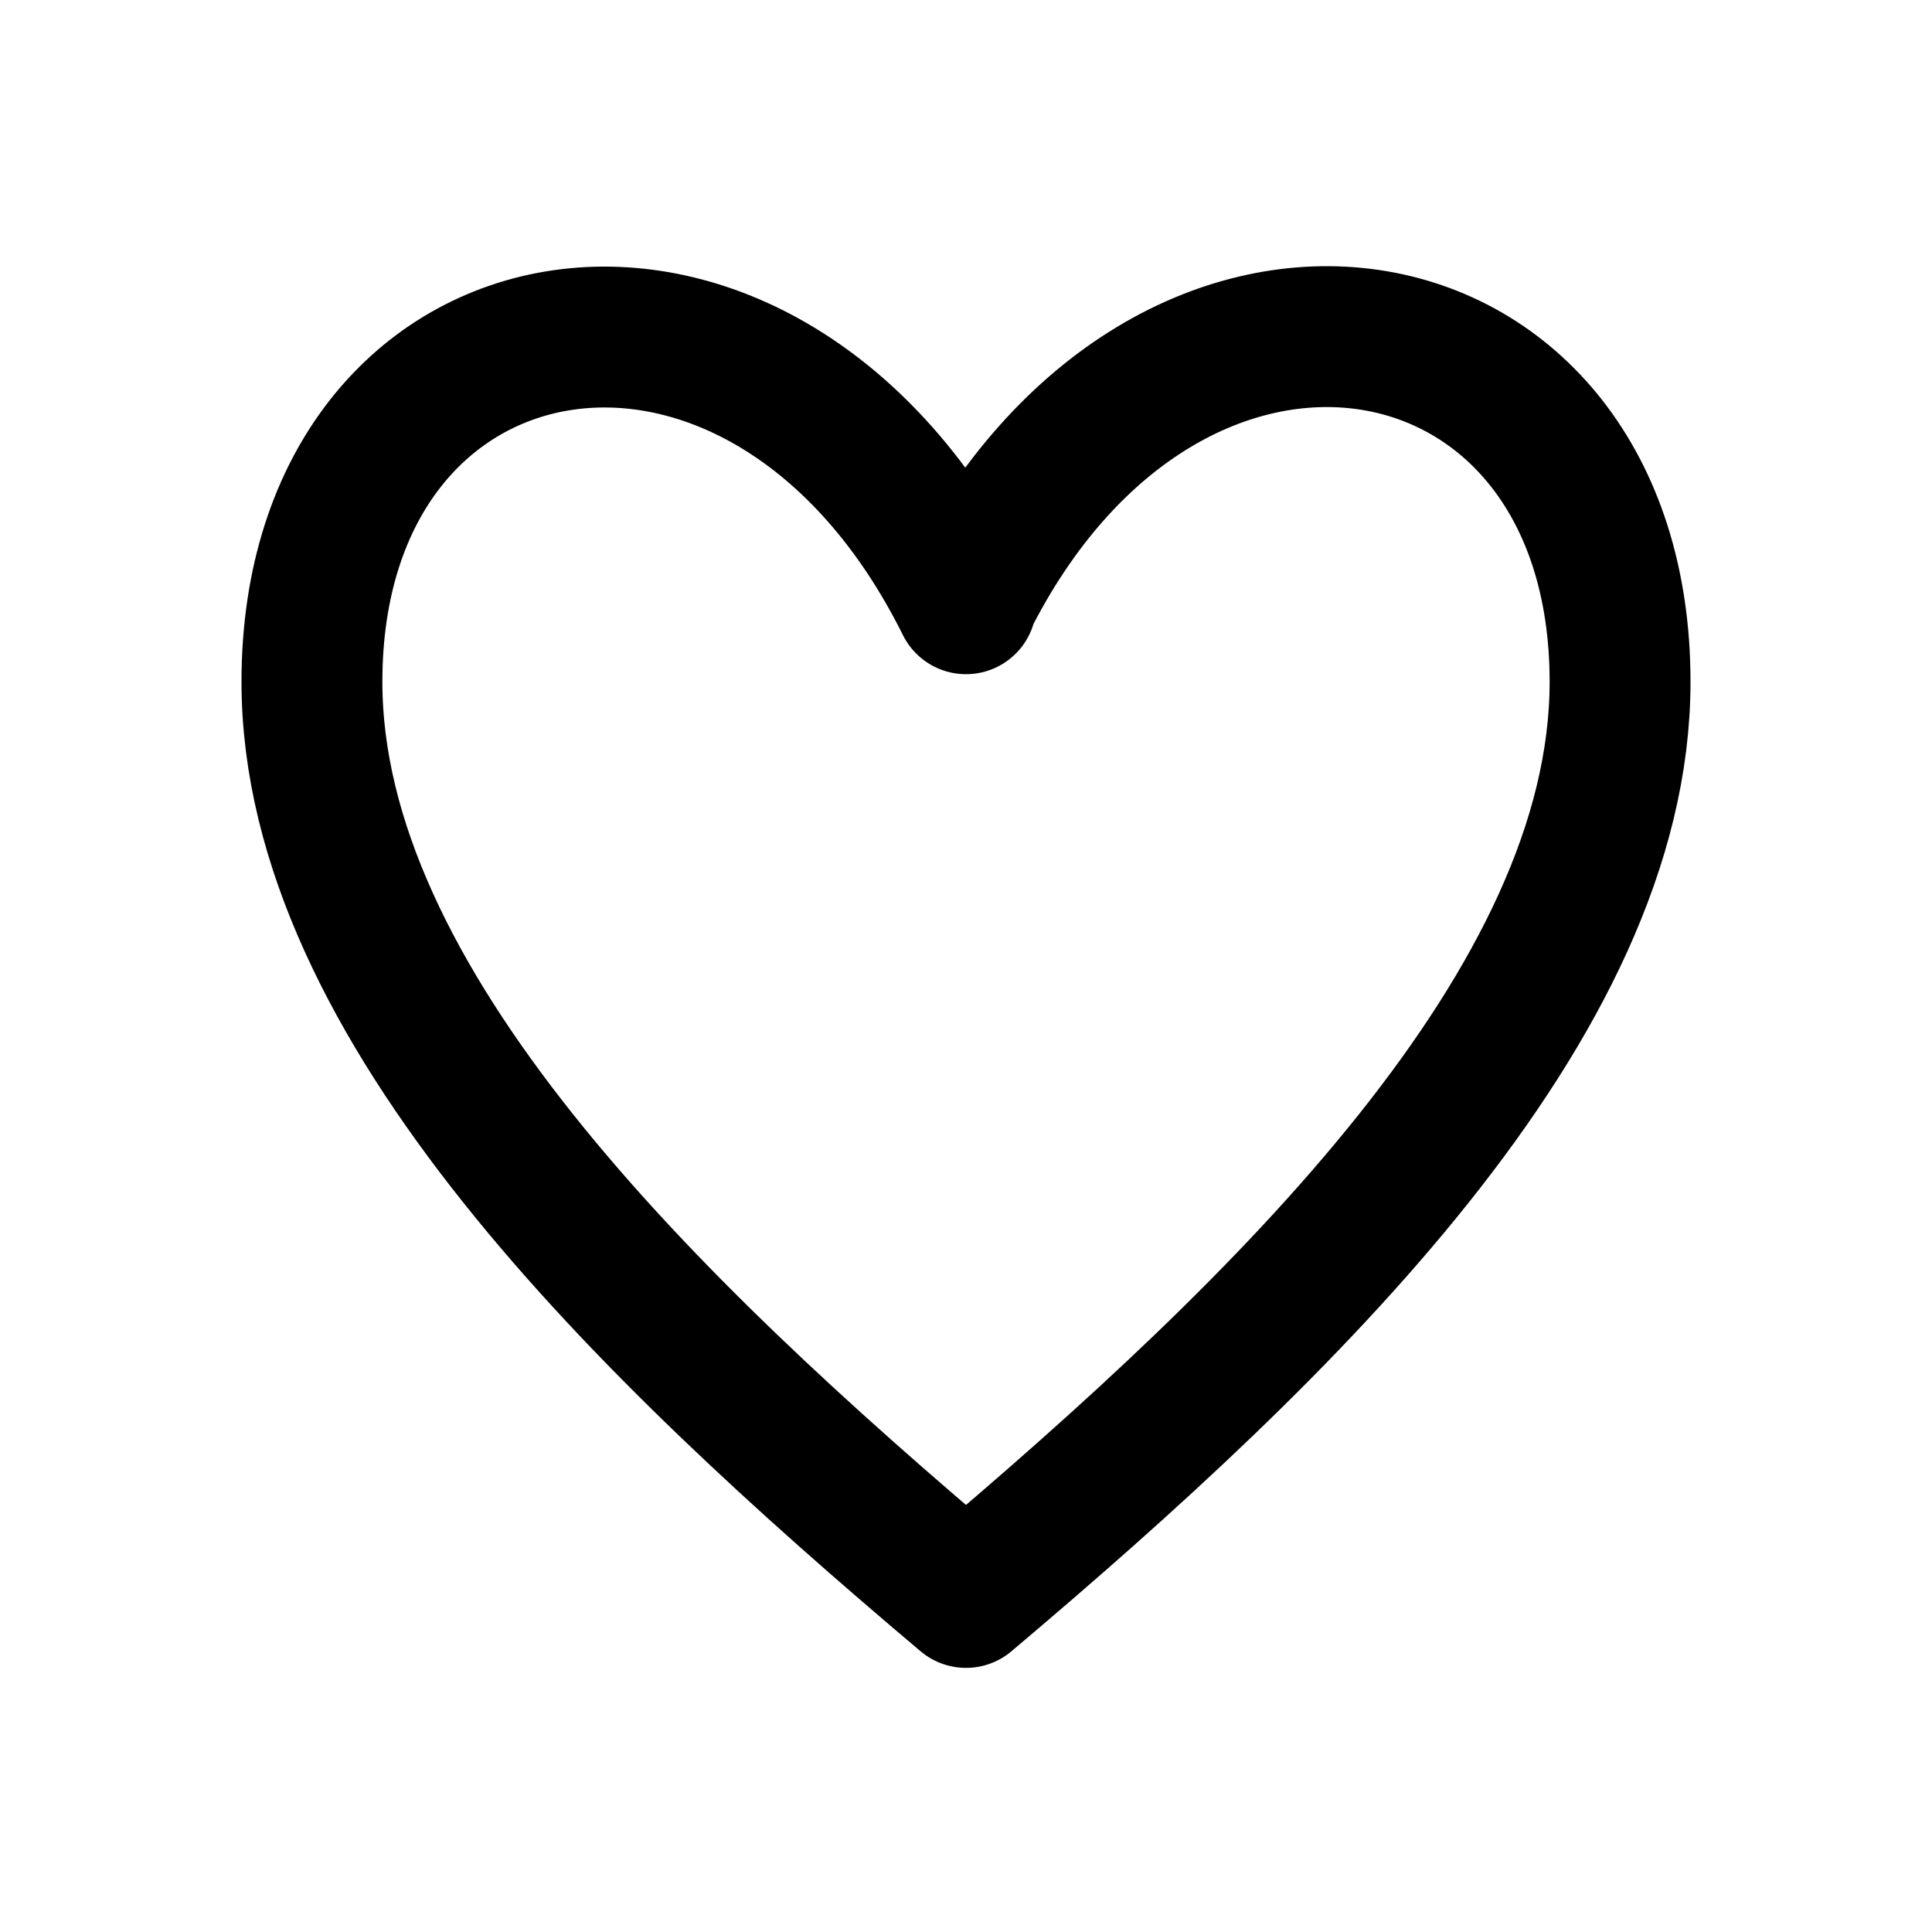
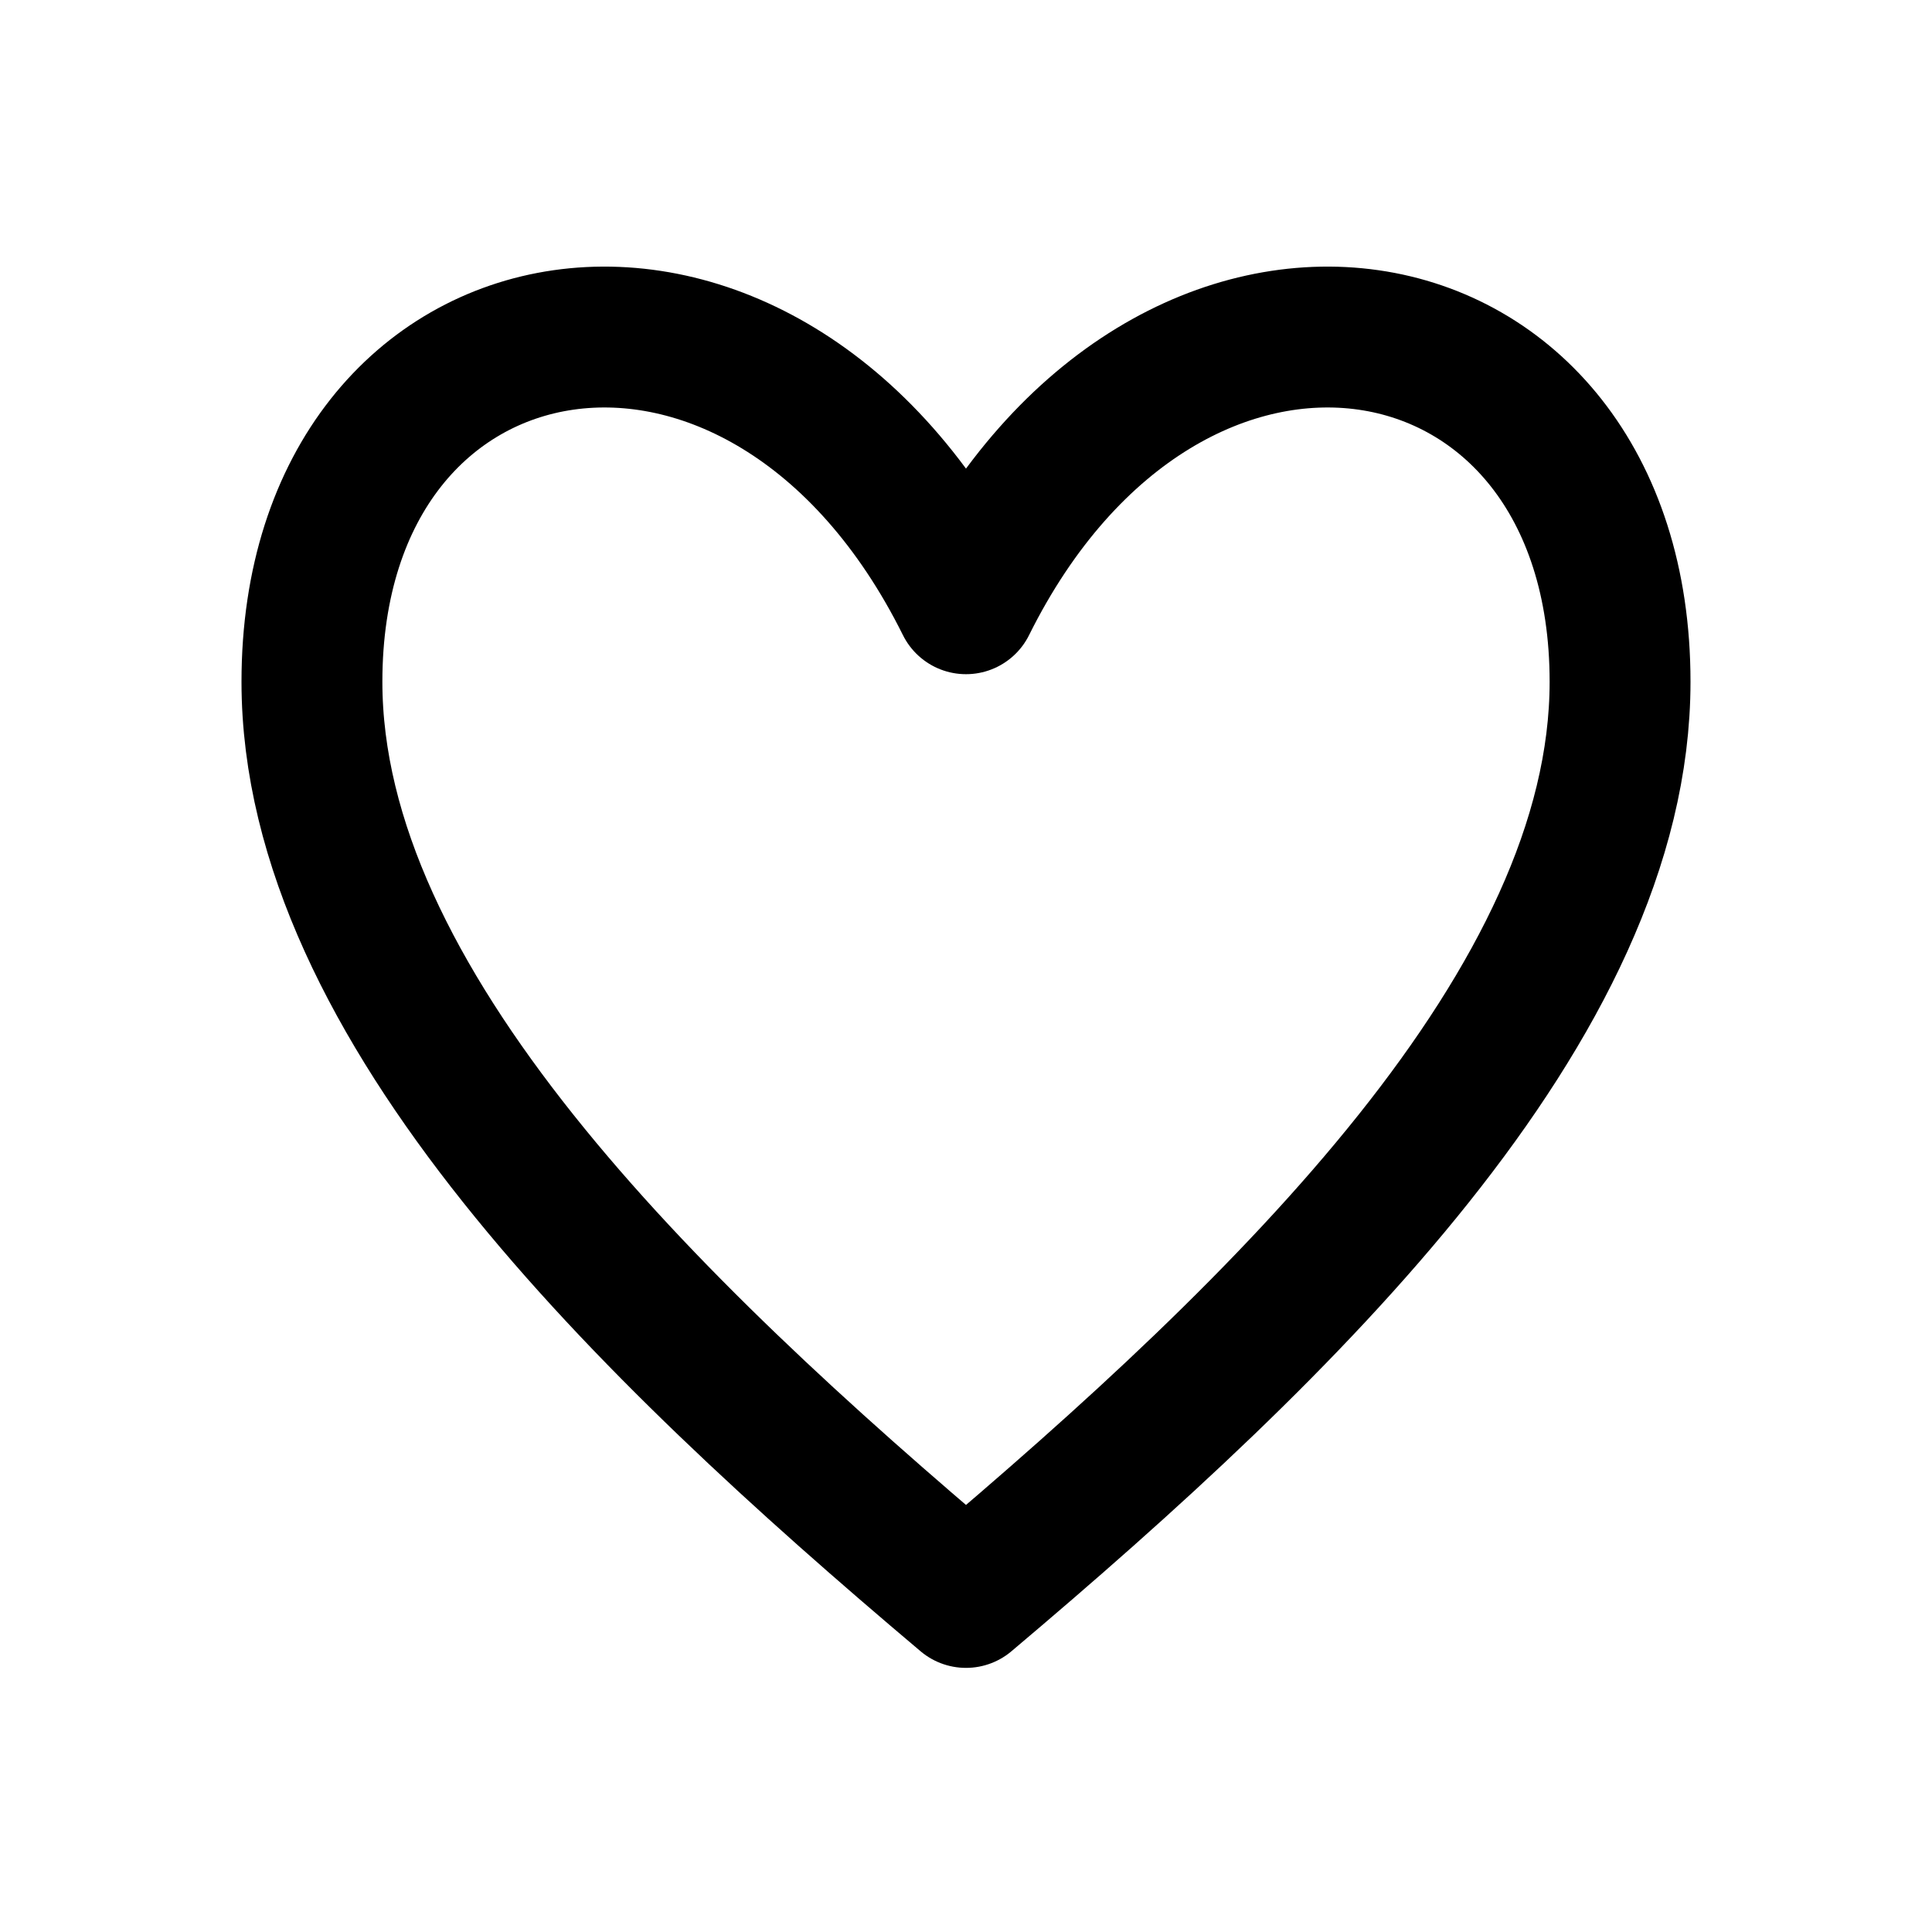
<svg xmlns="http://www.w3.org/2000/svg" width="24" height="24" viewBox="0 0 24 24" fill="none" stroke="currentColor" stroke-width="1.75" stroke-linecap="round" stroke-linejoin="round" aria-hidden="true" focusable="false">
-   <path d="M12 7.5C9.5 2.469 3.875 3.469 3.875 8.469 3.875 12.469 8 16.469 12 19.844 16 16.469 20.125 12.469 20.125 8.469 20.125 3.469 14.5 2.469 12 7.469Z" />
+   <path d="M12 7.5C9.5 2.469 3.875 3.469 3.875 8.469 3.875 12.469 8 16.469 12 19.844 16 16.469 20.125 12.469 20.125 8.469 20.125 3.469 14.5 2.469 12 7.5Z" />
</svg>
